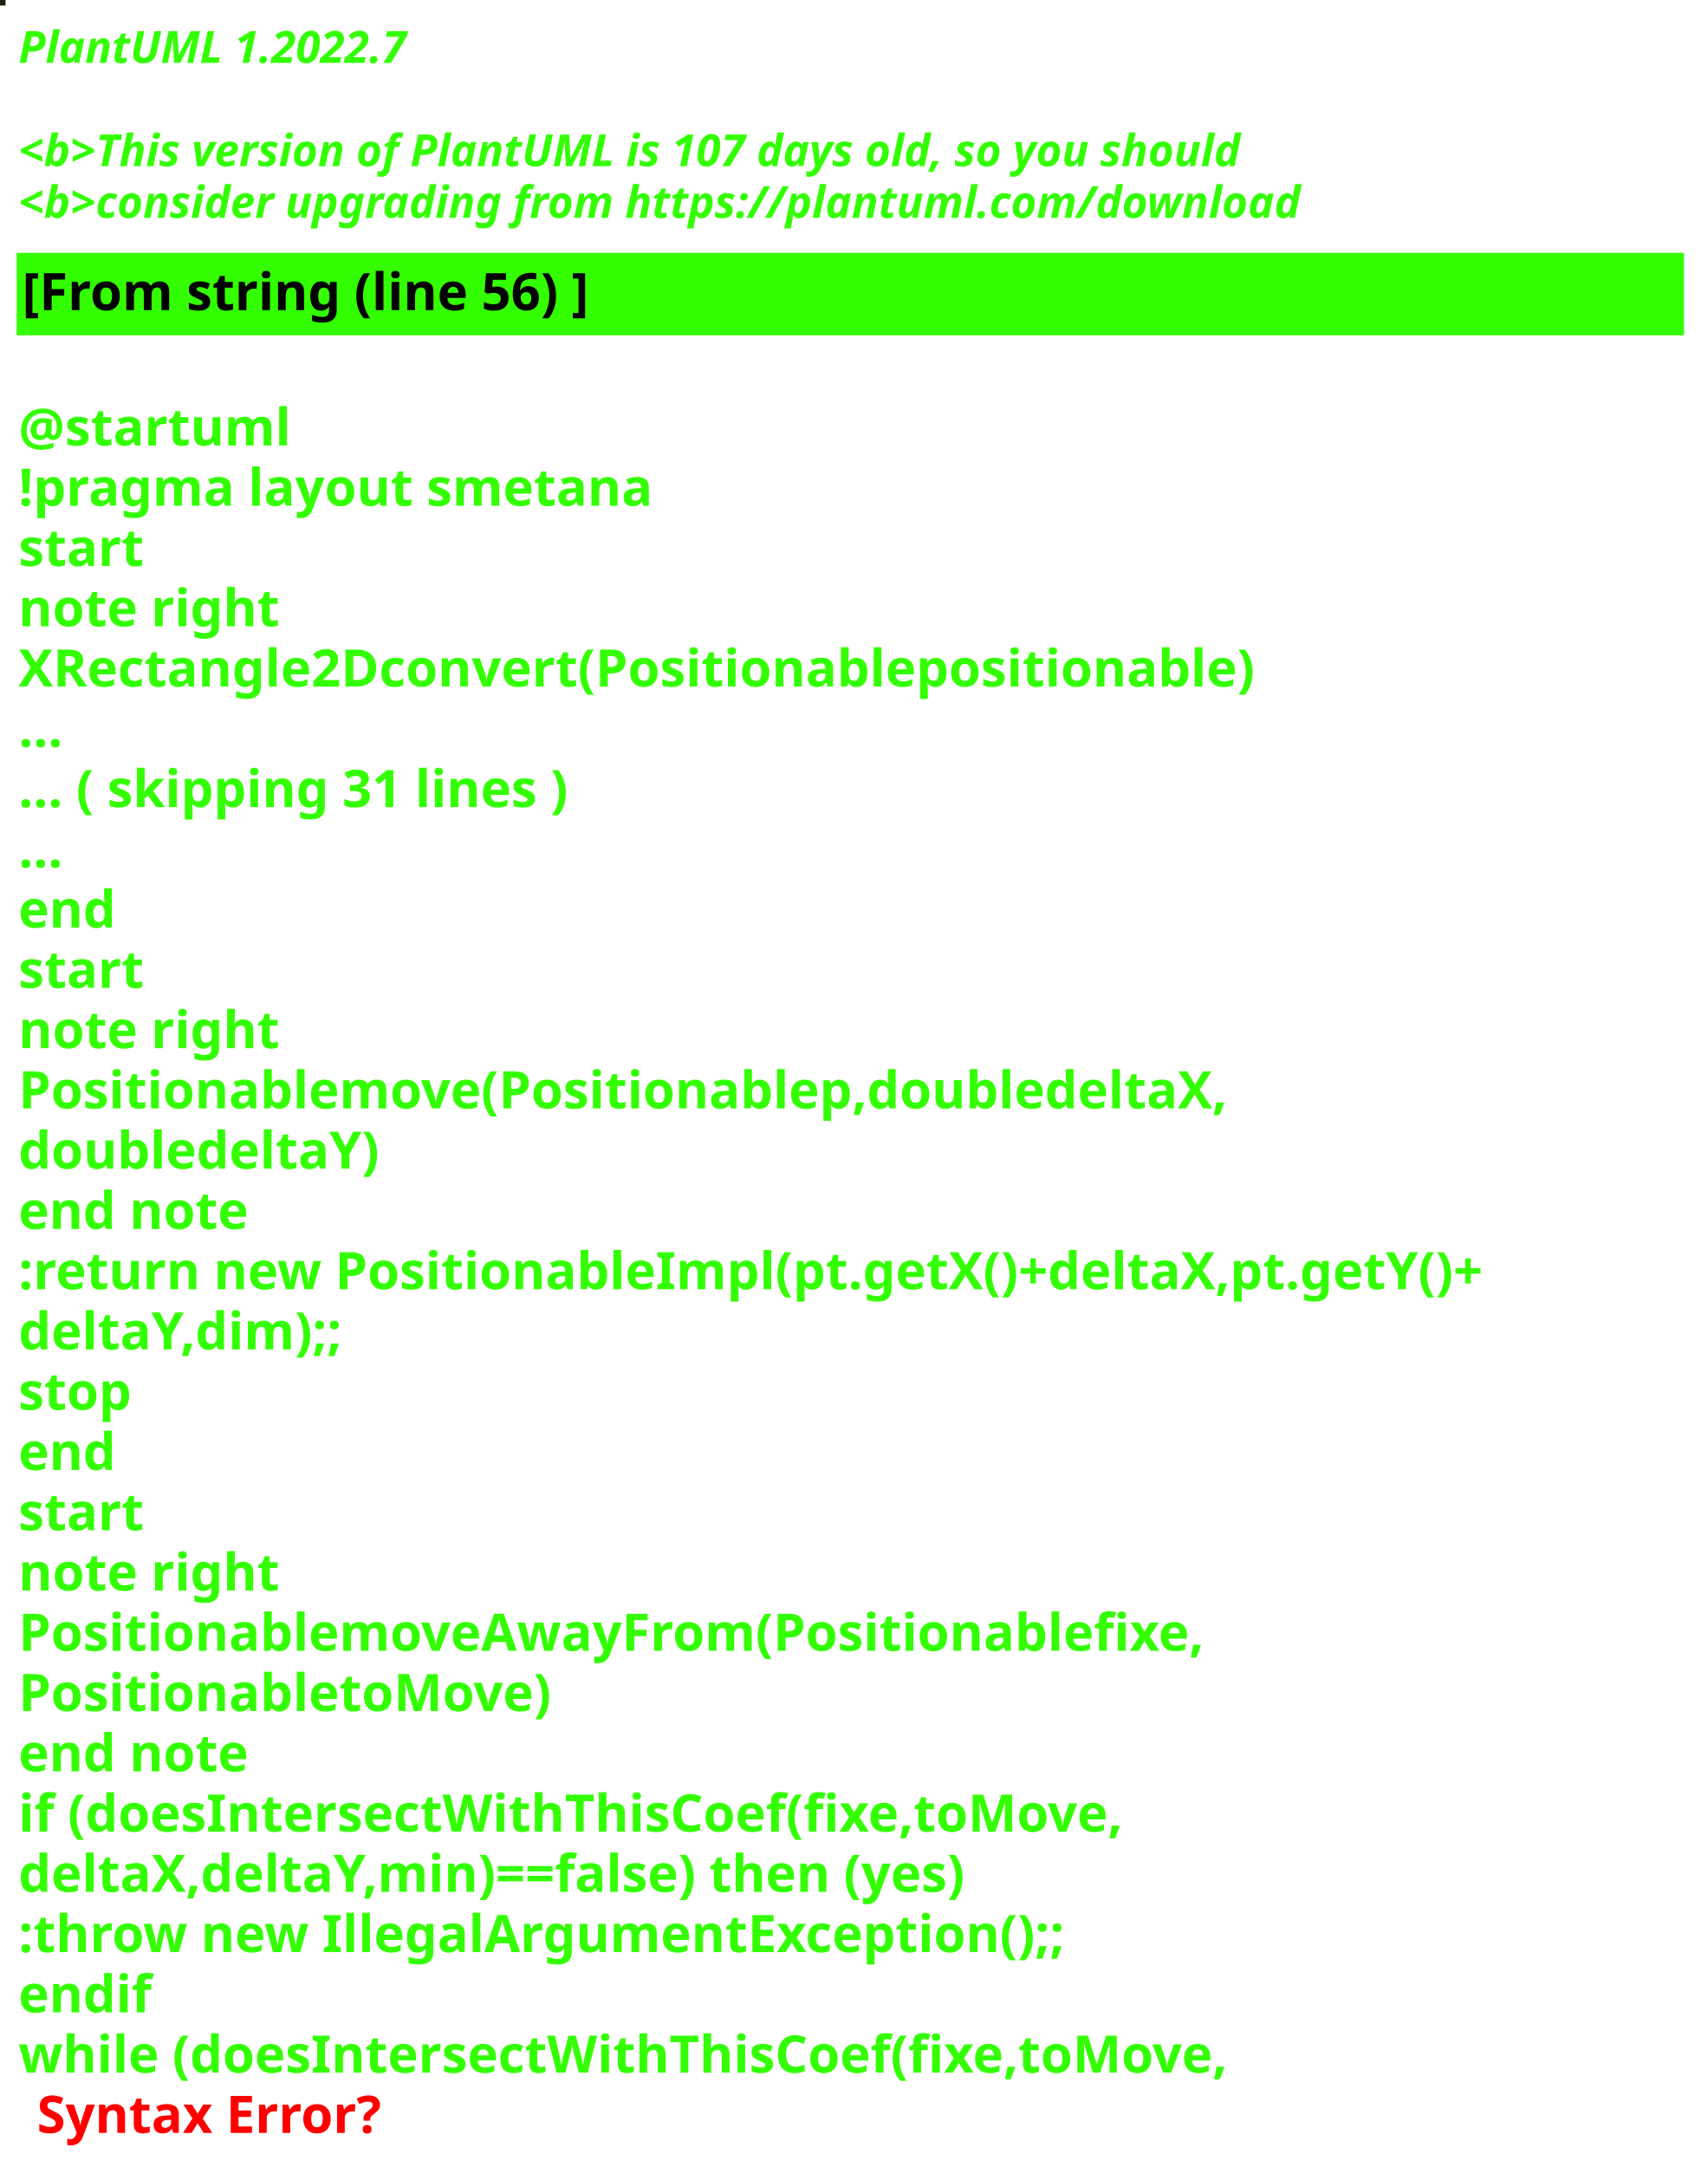
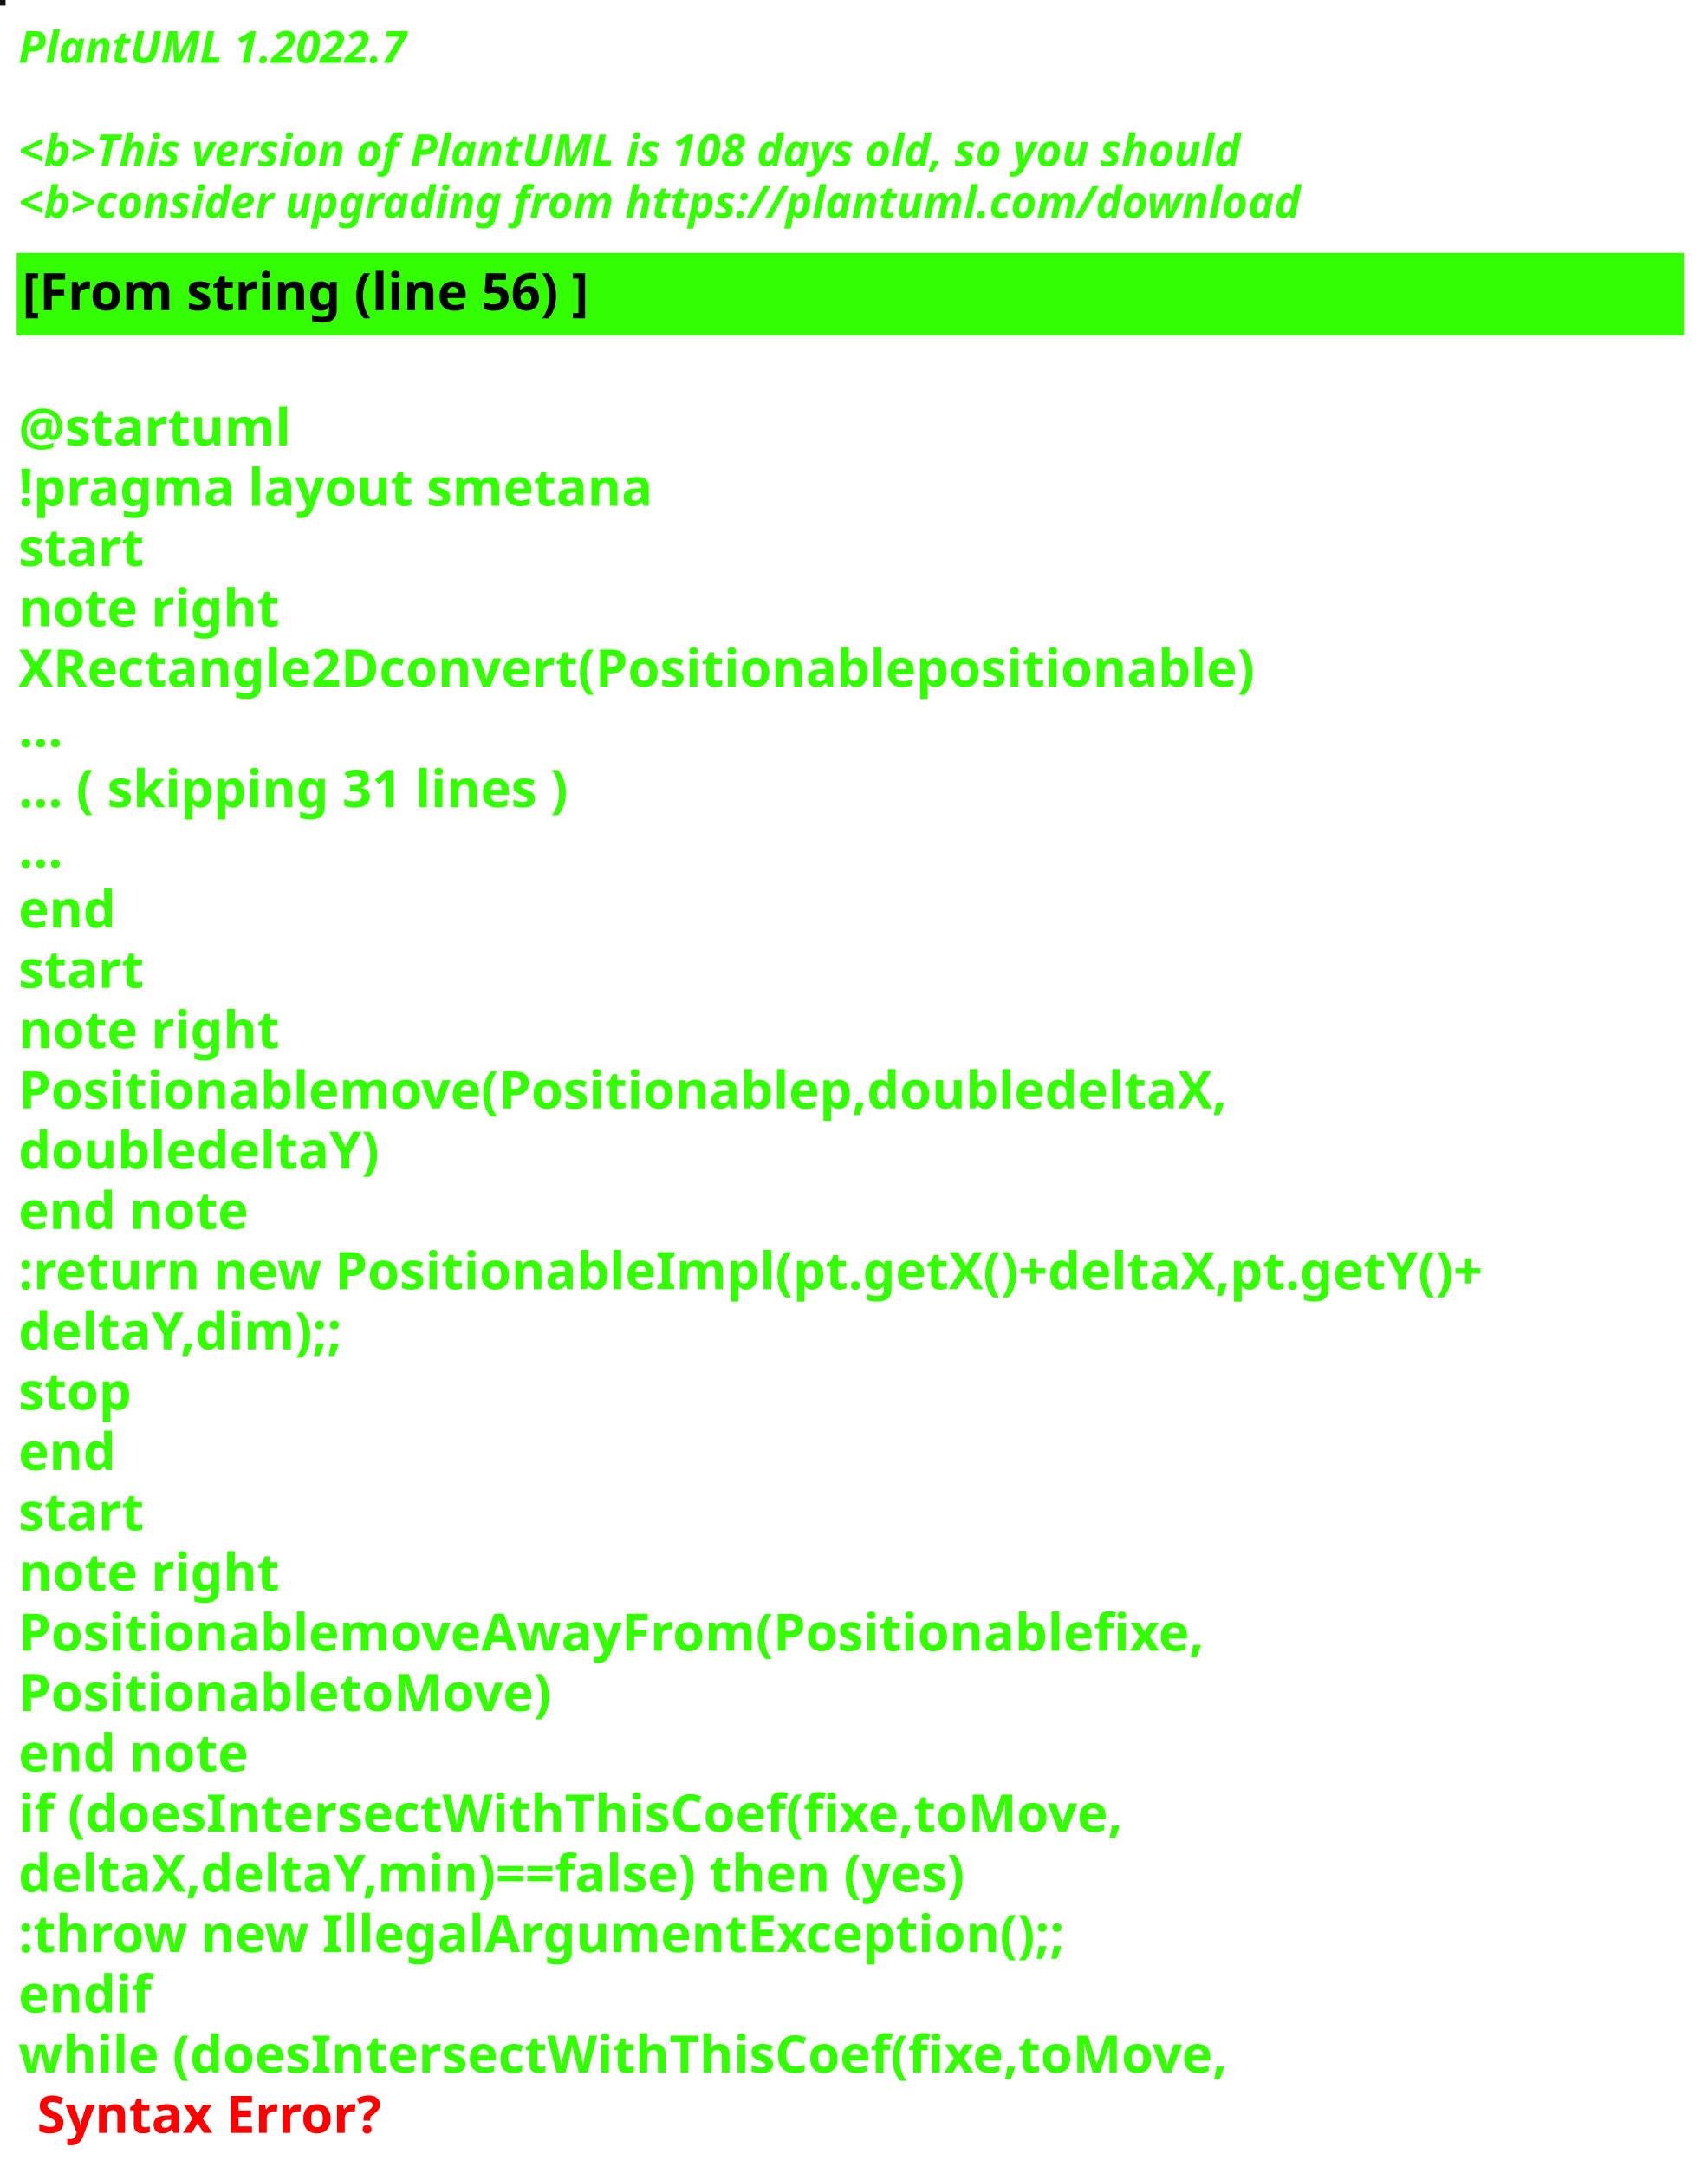
<svg xmlns="http://www.w3.org/2000/svg" contentStyleType="text/css" height="586px" preserveAspectRatio="none" style="width:462px;height:586px;background:#000000;" version="1.1" viewBox="0 0 462 586" width="462px" zoomAndPan="magnify">
  <defs />
  <g>
-     <rect fill="#1F2111" height="1" style="stroke:#1F2111;stroke-width:1.0;" width="1" x="0" y="0" />
+     <rect fill="#110F11" height="1" style="stroke:#110F11;stroke-width:1.0;" width="1" x="0" y="0" />
    <text fill="#33FF02" font-family="sans-serif" font-size="12" font-style="italic" font-weight="bold" lengthAdjust="spacing" textLength="127" x="5" y="17">PlantUML 1.2022.7</text>
    <text fill="#33FF02" font-family="sans-serif" font-size="12" font-style="italic" font-weight="bold" lengthAdjust="spacing" textLength="4" x="5" y="30.969"> </text>
-     <text fill="#33FF02" font-family="sans-serif" font-size="12" font-style="italic" font-weight="bold" lengthAdjust="spacing" textLength="399" x="5" y="44.938">&lt;b&gt;This version of PlantUML is 107 days old, so you should</text>
+     <text fill="#33FF02" font-family="sans-serif" font-size="12" font-style="italic" font-weight="bold" lengthAdjust="spacing" textLength="399" x="5" y="44.938">&lt;b&gt;This version of PlantUML is 108 days old, so you should</text>
    <text fill="#33FF02" font-family="sans-serif" font-size="12" font-style="italic" font-weight="bold" lengthAdjust="spacing" textLength="408" x="5" y="58.906">&lt;b&gt;consider upgrading from https://plantuml.com/download</text>
    <rect fill="#33FF02" height="21.297" style="stroke:#33FF02;stroke-width:1.0;" width="450" x="5" y="68.875" />
    <text fill="#000000" font-family="sans-serif" font-size="14" font-weight="bold" lengthAdjust="spacing" textLength="178" x="6" y="83.875">[From string (line 56) ]</text>
    <text fill="#33FF02" font-family="sans-serif" font-size="14" font-weight="bold" lengthAdjust="spacing" textLength="5" x="5" y="104.172"> </text>
    <text fill="#33FF02" font-family="sans-serif" font-size="14" font-weight="bold" lengthAdjust="spacing" textLength="79" x="5" y="120.469">@startuml</text>
    <text fill="#33FF02" font-family="sans-serif" font-size="14" font-weight="bold" lengthAdjust="spacing" textLength="190" x="5" y="136.766">!pragma layout smetana</text>
    <text fill="#33FF02" font-family="sans-serif" font-size="14" font-weight="bold" lengthAdjust="spacing" textLength="37" x="5" y="153.062">start</text>
    <text fill="#33FF02" font-family="sans-serif" font-size="14" font-weight="bold" lengthAdjust="spacing" textLength="78" x="5" y="169.359">note right</text>
    <text fill="#33FF02" font-family="sans-serif" font-size="14" font-weight="bold" lengthAdjust="spacing" textLength="374" x="5" y="185.656">XRectangle2Dconvert(Positionablepositionable)</text>
    <text fill="#33FF02" font-family="sans-serif" font-size="14" font-weight="bold" lengthAdjust="spacing" textLength="15" x="5" y="201.953">...</text>
    <text fill="#33FF02" font-family="sans-serif" font-size="14" font-weight="bold" lengthAdjust="spacing" textLength="175" x="5" y="218.25">... ( skipping 31 lines )</text>
    <text fill="#33FF02" font-family="sans-serif" font-size="14" font-weight="bold" lengthAdjust="spacing" textLength="15" x="5" y="234.547">...</text>
    <text fill="#33FF02" font-family="sans-serif" font-size="14" font-weight="bold" lengthAdjust="spacing" textLength="30" x="5" y="250.844">end</text>
    <text fill="#33FF02" font-family="sans-serif" font-size="14" font-weight="bold" lengthAdjust="spacing" textLength="37" x="5" y="267.141">start</text>
    <text fill="#33FF02" font-family="sans-serif" font-size="14" font-weight="bold" lengthAdjust="spacing" textLength="78" x="5" y="283.438">note right</text>
    <text fill="#33FF02" font-family="sans-serif" font-size="14" font-weight="bold" lengthAdjust="spacing" textLength="364" x="5" y="299.734">Positionablemove(Positionablep,doubledeltaX,</text>
    <text fill="#33FF02" font-family="sans-serif" font-size="14" font-weight="bold" lengthAdjust="spacing" textLength="109" x="5" y="316.031">doubledeltaY)</text>
    <text fill="#33FF02" font-family="sans-serif" font-size="14" font-weight="bold" lengthAdjust="spacing" textLength="71" x="5" y="332.328">end note</text>
    <text fill="#33FF02" font-family="sans-serif" font-size="14" font-weight="bold" lengthAdjust="spacing" textLength="450" x="5" y="348.625">:return new PositionableImpl(pt.getX()+deltaX,pt.getY()+</text>
    <text fill="#33FF02" font-family="sans-serif" font-size="14" font-weight="bold" lengthAdjust="spacing" textLength="100" x="5" y="364.922">deltaY,dim);;</text>
    <text fill="#33FF02" font-family="sans-serif" font-size="14" font-weight="bold" lengthAdjust="spacing" textLength="35" x="5" y="381.219">stop</text>
    <text fill="#33FF02" font-family="sans-serif" font-size="14" font-weight="bold" lengthAdjust="spacing" textLength="30" x="5" y="397.516">end</text>
    <text fill="#33FF02" font-family="sans-serif" font-size="14" font-weight="bold" lengthAdjust="spacing" textLength="37" x="5" y="413.812">start</text>
    <text fill="#33FF02" font-family="sans-serif" font-size="14" font-weight="bold" lengthAdjust="spacing" textLength="78" x="5" y="430.109">note right</text>
    <text fill="#33FF02" font-family="sans-serif" font-size="14" font-weight="bold" lengthAdjust="spacing" textLength="358" x="5" y="446.406">PositionablemoveAwayFrom(Positionablefixe,</text>
    <text fill="#33FF02" font-family="sans-serif" font-size="14" font-weight="bold" lengthAdjust="spacing" textLength="160" x="5" y="462.703">PositionabletoMove)</text>
    <text fill="#33FF02" font-family="sans-serif" font-size="14" font-weight="bold" lengthAdjust="spacing" textLength="71" x="5" y="479">end note</text>
    <text fill="#33FF02" font-family="sans-serif" font-size="14" font-weight="bold" lengthAdjust="spacing" textLength="339" x="5" y="495.297">if (doesIntersectWithThisCoef(fixe,toMove,</text>
    <text fill="#33FF02" font-family="sans-serif" font-size="14" font-weight="bold" lengthAdjust="spacing" textLength="296" x="5" y="511.594">deltaX,deltaY,min)==false) then (yes)</text>
    <text fill="#33FF02" font-family="sans-serif" font-size="14" font-weight="bold" lengthAdjust="spacing" textLength="321" x="5" y="527.891">:throw new IllegalArgumentException();;</text>
    <text fill="#33FF02" font-family="sans-serif" font-size="14" font-weight="bold" lengthAdjust="spacing" textLength="40" x="5" y="544.188">endif</text>
    <text fill="#33FF02" font-family="sans-serif" font-size="14" font-weight="bold" lengthAdjust="spacing" text-decoration="wavy underline" textLength="371" x="5" y="560.484">while (doesIntersectWithThisCoef(fixe,toMove,</text>
    <text fill="#FF0000" font-family="sans-serif" font-size="14" font-weight="bold" lengthAdjust="spacing" textLength="106" x="10" y="576.781">Syntax Error?</text>
  </g>
</svg>
